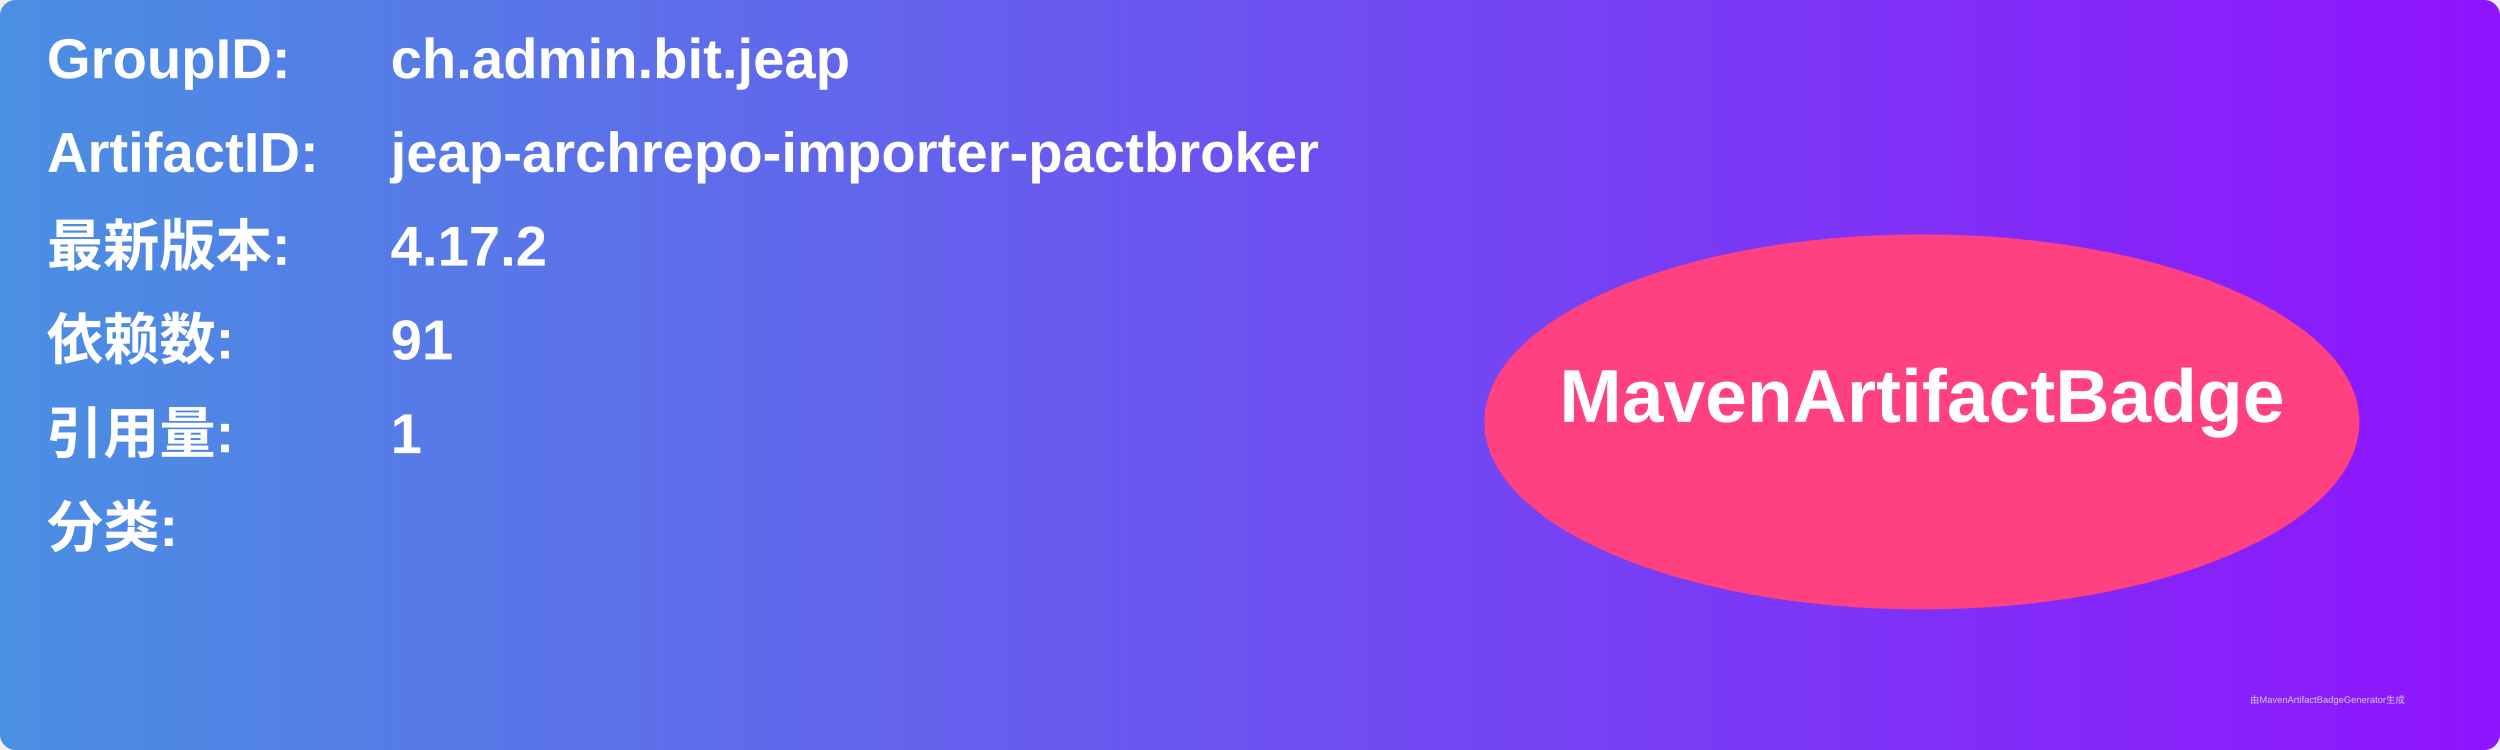
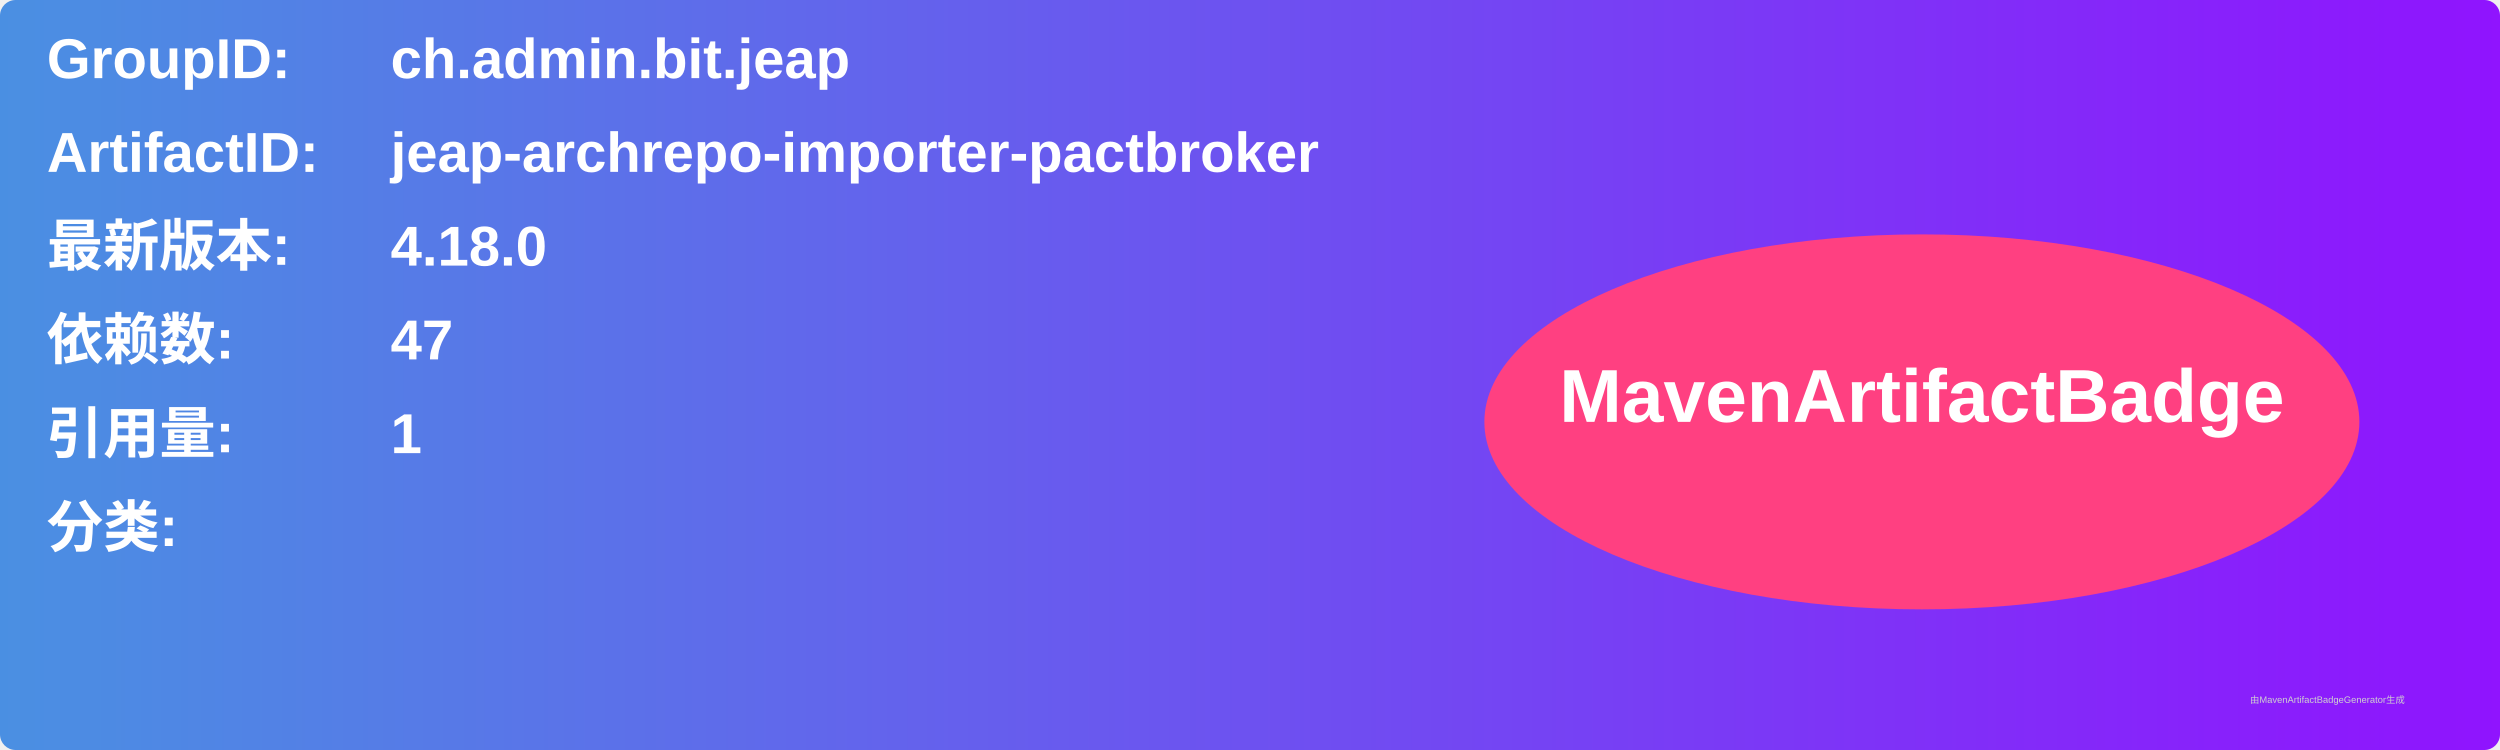
<svg xmlns="http://www.w3.org/2000/svg" width="800" height="240" viewBox="0 0 800 240">
  <linearGradient id="grad" x1="0%" y1="0%" x2="100%" y2="0%">
    <stop offset="0%" stop-color="#4a90e2" />
    <stop offset="100%" stop-color="#9013fe" />
  </linearGradient>
  <rect width="100%" height="100%" rx="5" ry="5" fill="url(#grad)" />
  <g transform="translate(15, 15)">
    <text x="0" y="10" font-family="Arial" font-size="18" fill="white" font-weight="bold" width="260">GroupID:</text>
    <text x="110" y="10" font-family="Arial" font-size="18" fill="white" font-weight="bold" width="460">ch.admin.bit.jeap</text>
    <text x="0" y="40" font-family="Arial" font-size="18" fill="white" font-weight="bold" width="260">ArtifactID:</text>
    <text x="110" y="40" font-family="Arial" font-size="18" fill="white" font-weight="bold" width="460">jeap-archrepo-importer-pactbroker</text>
    <text x="0" y="70" font-family="Arial" font-size="18" fill="white" font-weight="bold">最新版本:</text>
    <text x="110" y="70" font-family="Arial" font-size="18" fill="white" font-weight="bold">
-       <tspan font-weight="bold">4.17.2</tspan>
+       <tspan font-weight="bold">4.18.0</tspan>
    </text>
    <text x="0" y="100" font-family="Arial" font-size="18" fill="white" font-weight="bold">依赖数: </text>
    <text x="110" y="100" font-family="Arial" font-size="18" fill="white">
-       <tspan font-weight="bold">91</tspan>
+       <tspan font-weight="bold">47</tspan>
    </text>
    <text x="0" y="130" font-family="Arial" font-size="18" fill="white" font-weight="bold">引用量: </text>
    <text x="110" y="130" font-family="Arial" font-size="18" fill="white">
      <tspan font-weight="bold">1</tspan>
    </text>
    <text x="0" y="160" font-family="Arial" font-size="18" fill="white" font-weight="bold">分类:</text>
    <text x="10" y="190" font-family="Arial" font-size="10" fill="white">
      <tspan font-weight="bold" />
    </text>
    <ellipse cx="600" cy="120" rx="140" ry="60" fill="#ff4081" />
    <text x="600" y="120" text-anchor="middle" font-family="Arial" font-size="24" fill="white" font-weight="bold">MavenArtifactBadge</text>
  </g>
  <text x="720" y="225" font-family="Arial" font-size="3" fill="#d0d0d0">由MavenArtifactBadgeGenerator生成</text>
</svg>
